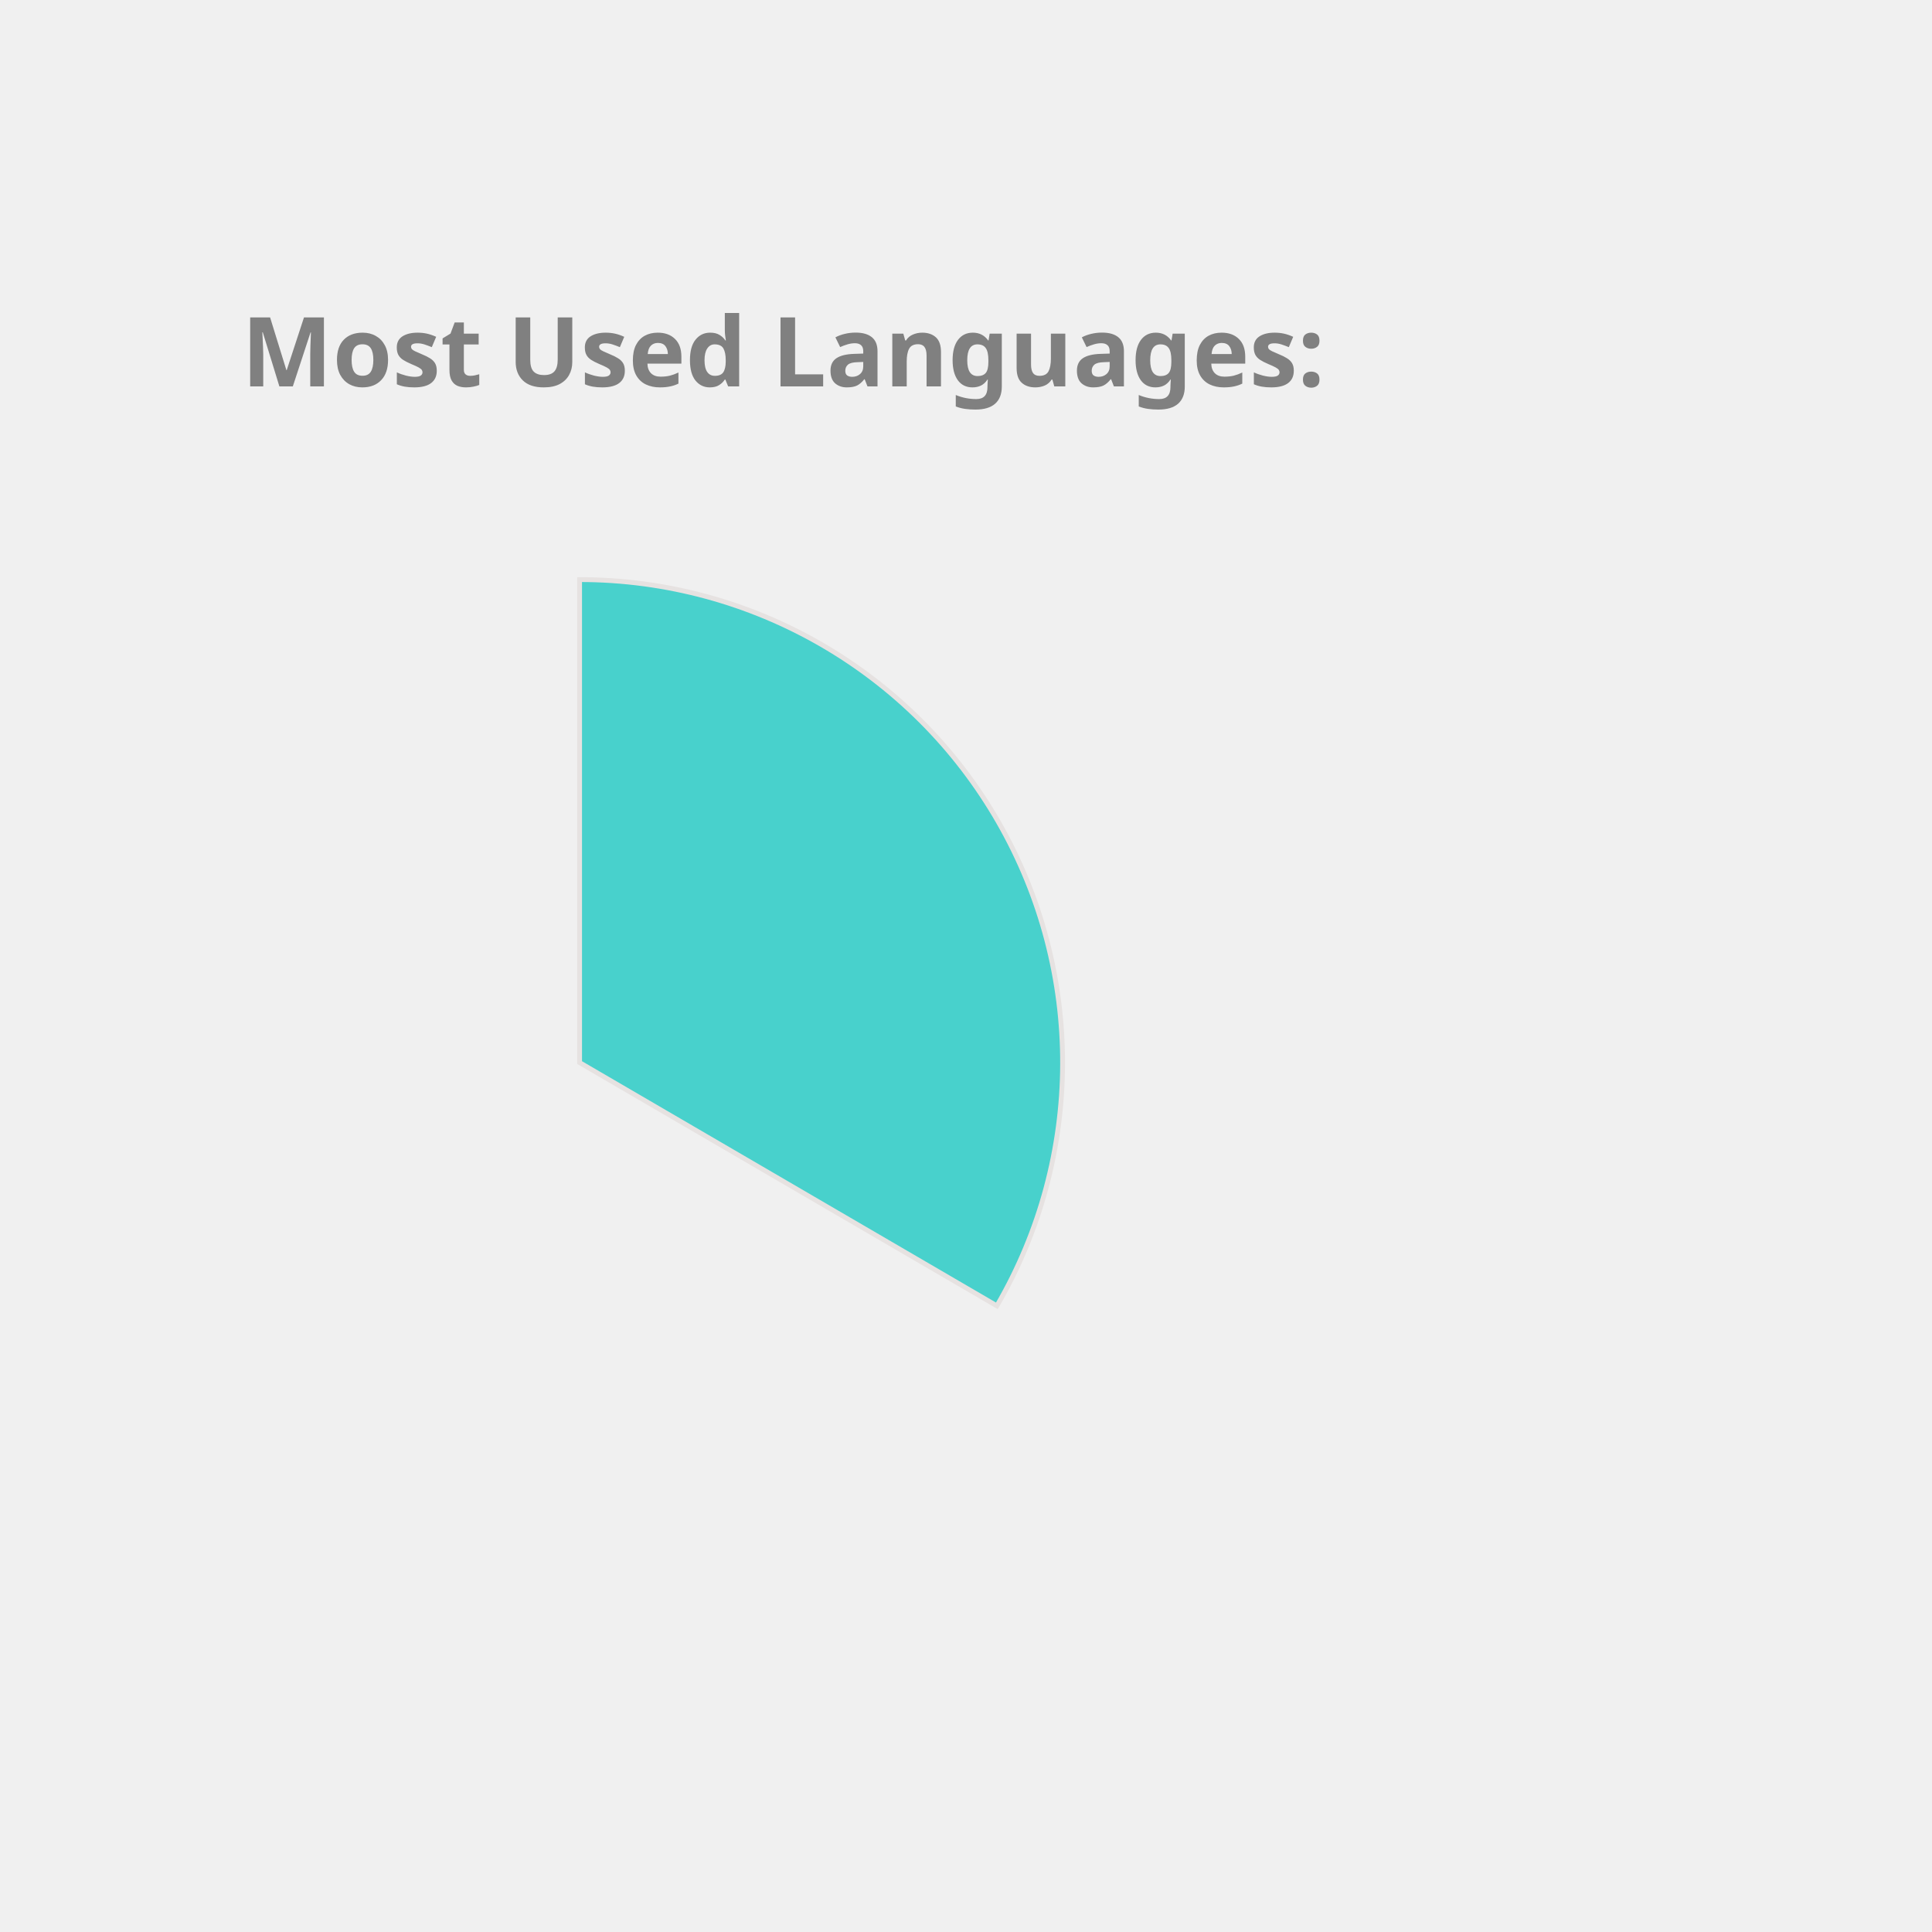
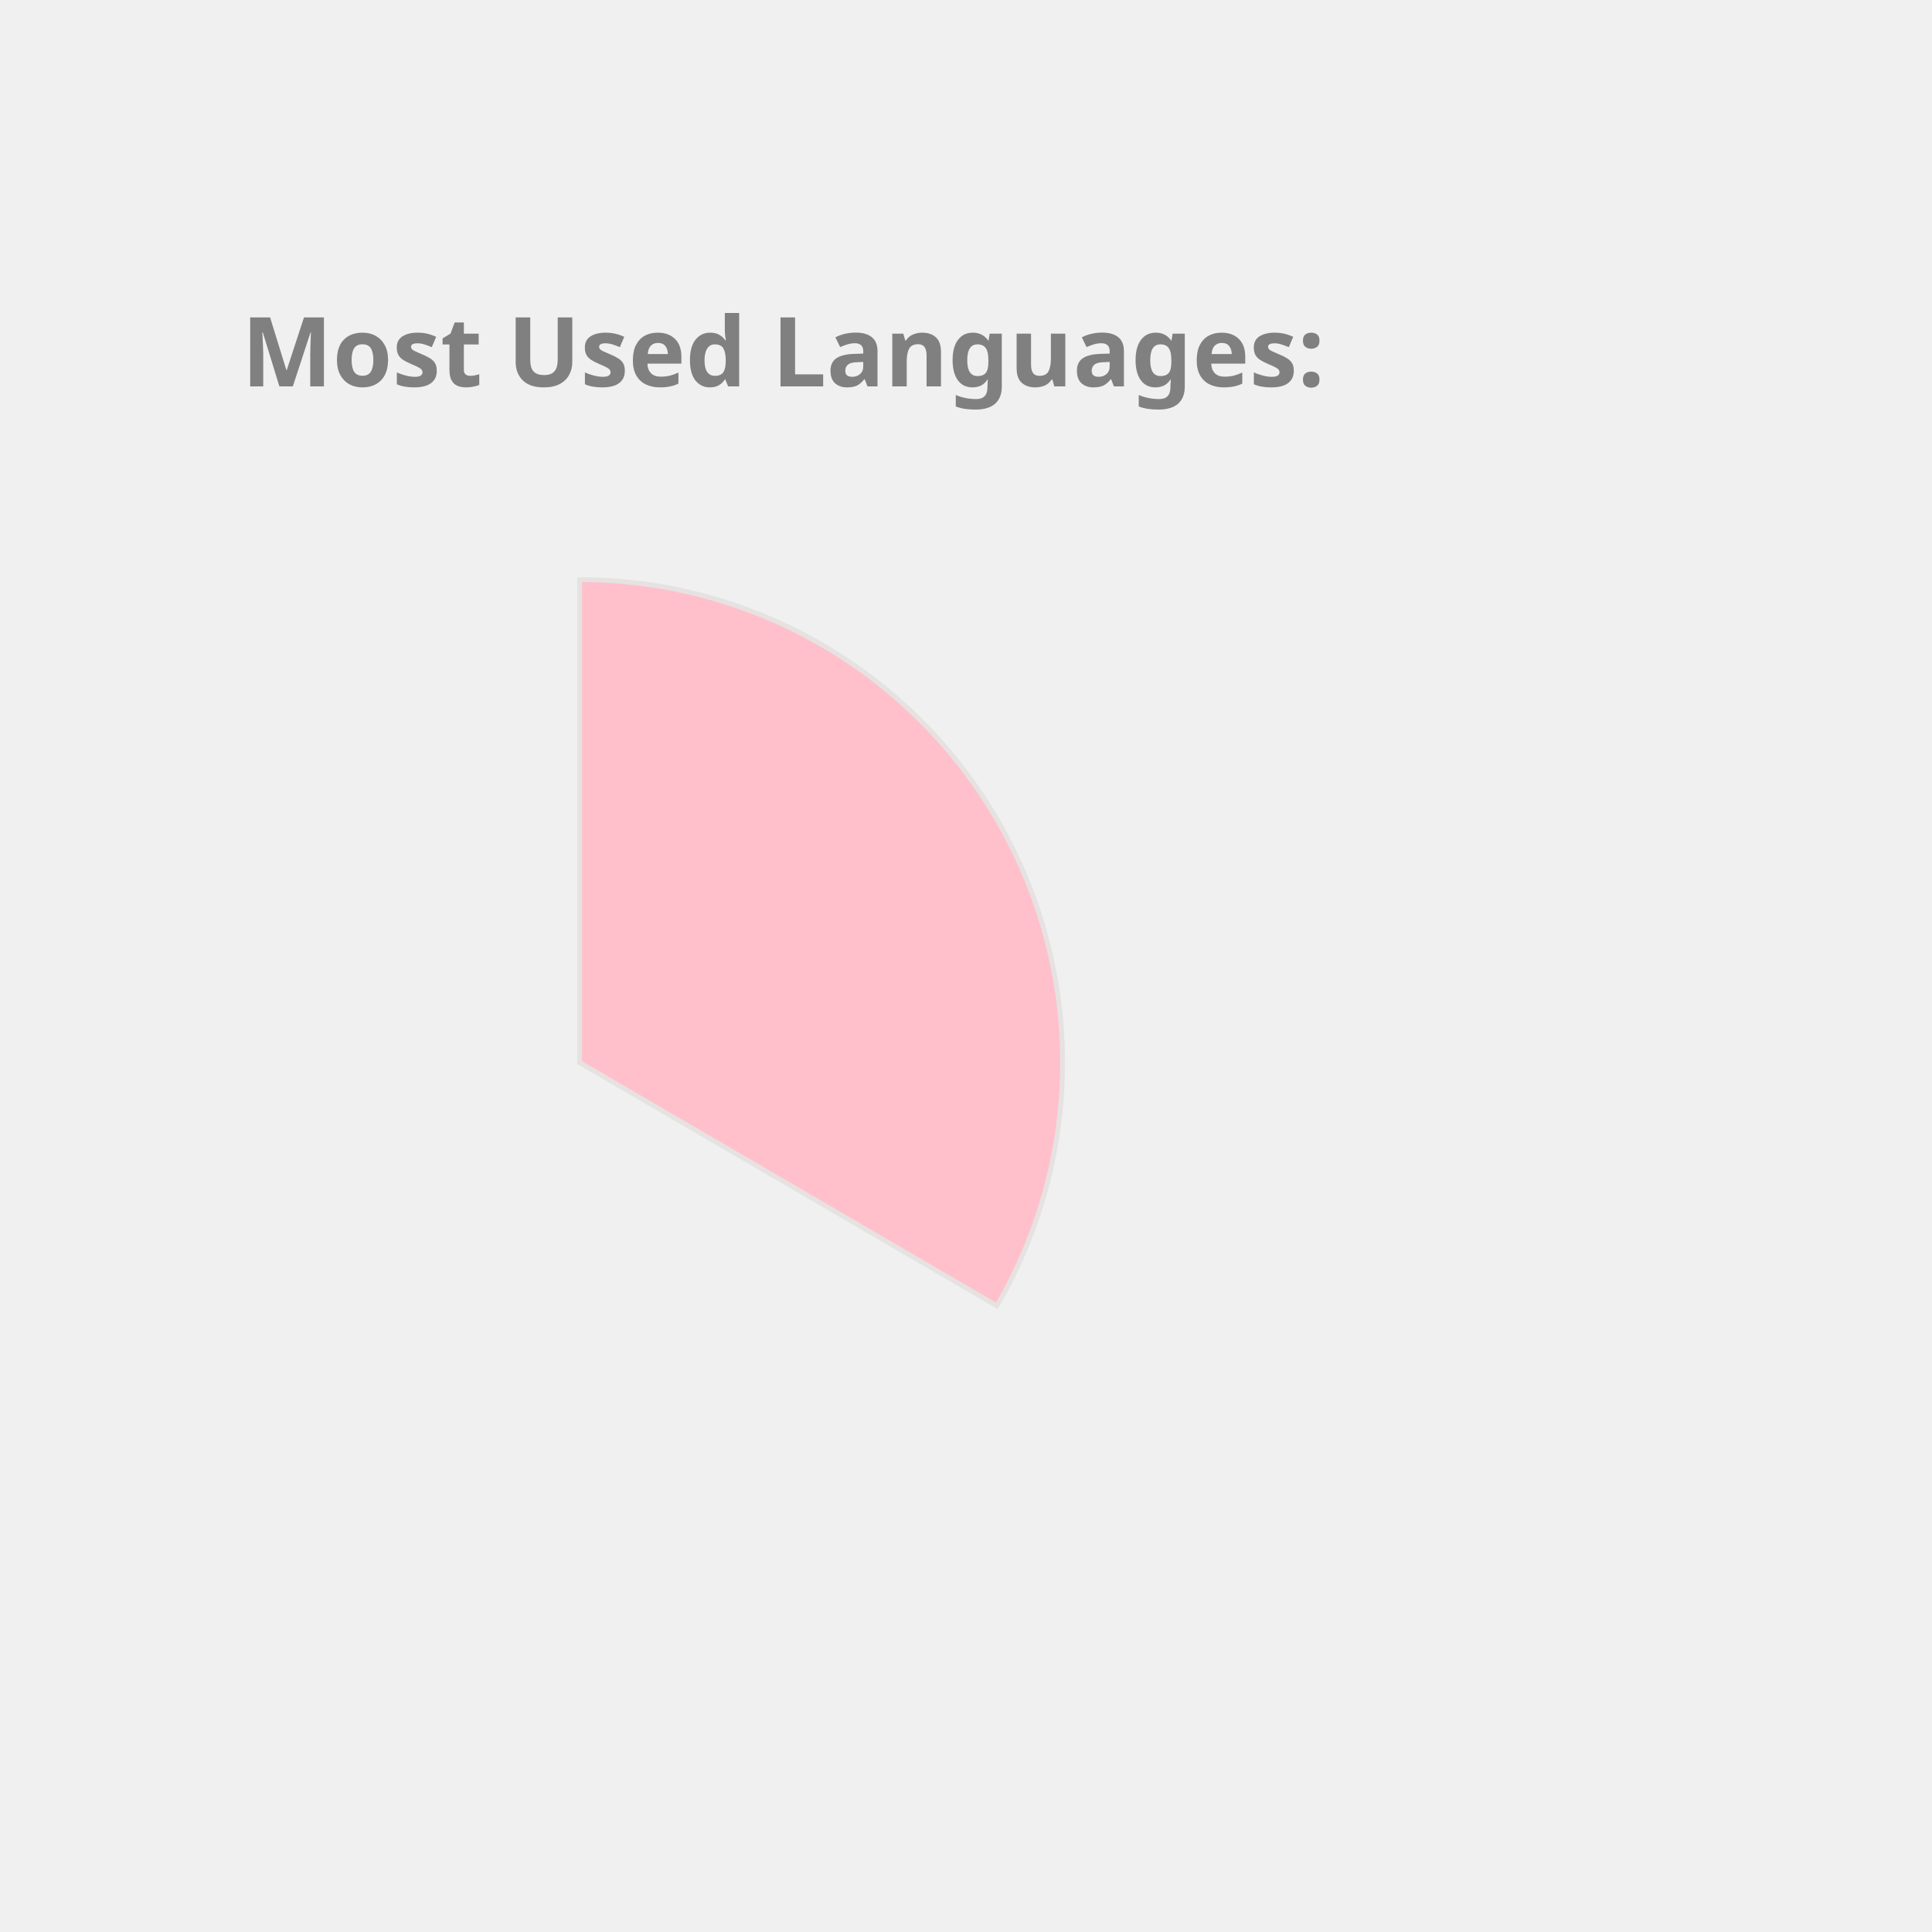
<svg xmlns="http://www.w3.org/2000/svg" height="350px" width="350px" viewBox="0 0 400 400">
  <style> 
        .label {
                font: bold 20px sans-serif;
                color: #404040;
                -webkit-text-stroke: 1px white;
        }

        path {
                stroke: #E6E2E1;
                stroke-width: 1px;
                transform: translate(60px, 100px);
        }

        .path_1 {
                animation: fadeIn 5s linear forwards;
        }

        .path_2 {
                transform: scale(0);
                animation: fadeIn 5s linear forwards 5s;
        }


        
        .path_3 {
                transform: scale(0);
                animation: fadeIn 5s linear forwards 10s;
        }


        .path_4 {
                transform: scale(0);
                animation: fadeIn 5s linear forwards 15s;
        }

        .path_5 {
                transform: scale(0);
                animation: fadeIn 5s linear forwards 20s;
        }

        .path_6 {
                transform: scale(0);
                animation: fadeIn 5s linear forwards 25s;
        }

        .path_7 {
                transform: scale(0);
                animation: fadeIn 5s linear forwards 30s;
        }

        .path_8 {
                transform: scale(0);
                animation: fadeIn 5s linear forwards 35s;
        }

        .path_9 {
                transform: scale(0);
                animation: fadeIn 5s linear forwards 40s;
        }

        .path_10 {
                transform: scale(0);
                animation: fadeIn 5s linear forwards 45s;
        }

        @keyframes fadeIn {
                0% {                        
                        transform: translate(250px, 300px) rotate(0deg) scale(0);
                        
                }
                50% {
                        transform: translate(150px, 220px) rotate(180deg) scale(0.5);
                        
                }
                
                100% {
                        transform: translate(60px, 120px) rotate(360deg) scale(1);
                        
                }
        }
        .txt_1 {
                opacity: 0;
                animation: txtShow 5s linear forwards 0s;
        }

        .txt_2 {
                opacity: 0;
                animation: txtShow 5s linear forwards 5s;
        }

        .txt_3 {
                opacity: 0;
                animation: txtShow 5s linear forwards 10s;
        }

        .txt_4 {
                opacity: 0;
                animation: txtShow 5s linear forwards 15s;
        }

        .txt_5 {
                opacity: 0;
                animation: txtShow 5s linear forwards 20s;
        }

        .txt_6 {
                opacity: 0;
                animation: txtShow 5s linear forwards 25s;
        }

        .txt_7 {
                opacity: 0;
                animation: txtShow 5s linear forwards 30s;
        }

        .txt_8 {
                opacity: 0;
                animation: txtShow 5s linear forwards 35s;
        }

        .txt_9 {
                opacity: 0;
                animation: txtShow 5s linear forwards 40s;
        }

        .txt_10 {
                opacity: 0;
                animation: txtShow 5s linear forwards 45s;
        }

        @keyframes txtShow {
                0% {                        
                        opacity: 0;
                        transform: translate(0px, 0px) scale(0);
                }
                100% {
                        opacity: 1;
                        transform: translate(0px, 0px) scale(1);
                        
                }
        }
</style>
-   <path class="path_1" d="M 60,120 L 60,20 A 100,100 0 0 1 146.392,170.362 Z" fill="MediumTurquoise" stroke="#fff" stroke-width="2" />
-   <text class="txt_1" x="260" y="150" fill="MediumTurquoise" stroke="MediumTurquoise" stroke-width="1">TypeScript</text>
-   <path class="path_2" d="M 60,120 L 146.392,170.362 A 100,100 0 0 1 -19.016,181.291 Z" fill="RosyBrown" stroke="#fff" stroke-width="2" />
-   <text class="txt_2" x="260" y="170" fill="RosyBrown" stroke="RosyBrown" stroke-width="1">Java</text>
-   <path class="path_3" d="M 60,120 L -19.016,181.291 A 100,100 0 0 1 -28.814,74.042 Z" fill="MediumSlateBlue" stroke="#fff" stroke-width="2" />
-   <text class="txt_3" x="260" y="190" fill="MediumSlateBlue" stroke="MediumSlateBlue" stroke-width="1">JavaScript</text>
-   <path class="path_4" d="M 60,120 L -28.814,74.042 A 100,100 0 0 1 -13.326,52.005 Z" fill="MediumAquaMarine" stroke="#fff" stroke-width="2" />
-   <text class="txt_4" x="260" y="210" fill="MediumAquaMarine" stroke="MediumAquaMarine" stroke-width="1">HTML</text>
-   <path class="path_5" d="M 60,120 L -13.326,52.005 A 100,100 0 0 1 5.888,35.906 Z" fill="SteelBlue" stroke="#fff" stroke-width="2" />
-   <text class="txt_5" x="260" y="230" fill="SteelBlue" stroke="SteelBlue" stroke-width="1">CSS</text>
-   <path class="path_6" d="M 60,120 L 5.888,35.906 A 100,100 0 0 1 25.536,26.127 Z" fill="Salmon" stroke="#fff" stroke-width="2" />
-   <text class="txt_6" x="260" y="250" fill="Salmon" stroke="Salmon" stroke-width="1">Sass</text>
-   <path class="path_7" d="M 60,120 L 25.536,26.127 A 100,100 0 0 1 33.31,23.628 Z" fill="Coral" stroke="#fff" stroke-width="2" />
-   <text class="txt_7" x="260" y="270" fill="Coral" stroke="Coral" stroke-width="1">Python</text>
-   <path class="path_8" d="M 60,120 L 33.31,23.628 A 100,100 0 0 1 40.645,21.891 Z" fill="Gold" stroke="#fff" stroke-width="2" />
-   <text class="txt_8" x="260" y="290" fill="Gold" stroke="Gold" stroke-width="1">Batchfile</text>
-   <path class="path_9" d="M 60,120 L 40.645,21.891 A 100,100 0 0 1 45.599,21.042 Z" fill="Chocolate" stroke="#fff" stroke-width="2" />
-   <text class="txt_9" x="260" y="310" fill="Chocolate" stroke="Chocolate" stroke-width="1">MATLAB</text>
-   <path class="path_10" d="M 60,120 L 45.599,21.042 A 100,100 0 0 1 49.339,20.57 Z" fill="LightSeaGreen" stroke="#fff" stroke-width="2" />
-   <text class="txt_10" x="260" y="330" fill="LightSeaGreen" stroke="LightSeaGreen" stroke-width="1">C++</text>
+   <path class="path_1" d="M 60,120 L 60,20 A 100,100 0 0 1 146.392,170.362 Z" fill="Pink" stroke="#fff" stroke-width="2" />
+   <text class="txt_1" x="260" y="150" fill="Pink" stroke="Pink" stroke-width="1">TypeScript</text>
+   <path class="path_2" d="M 60,120 L 146.392,170.362 A 100,100 0 0 1 -19.016,181.291 Z" fill="Chocolate" stroke="#fff" stroke-width="2" />
+   <text class="txt_2" x="260" y="170" fill="Chocolate" stroke="Chocolate" stroke-width="1">Java</text>
+   <path class="path_3" d="M 60,120 L -19.016,181.291 A 100,100 0 0 1 -28.814,74.042 Z" fill="SteelBlue" stroke="#fff" stroke-width="2" />
+   <text class="txt_3" x="260" y="190" fill="SteelBlue" stroke="SteelBlue" stroke-width="1">JavaScript</text>
+   <path class="path_4" d="M 60,120 L -28.814,74.042 A 100,100 0 0 1 -13.326,52.005 Z" fill="Coral" stroke="#fff" stroke-width="2" />
+   <text class="txt_4" x="260" y="210" fill="Coral" stroke="Coral" stroke-width="1">HTML</text>
+   <path class="path_5" d="M 60,120 L -13.326,52.005 A 100,100 0 0 1 5.888,35.906 Z" fill="LightSeaGreen" stroke="#fff" stroke-width="2" />
+   <text class="txt_5" x="260" y="230" fill="LightSeaGreen" stroke="LightSeaGreen" stroke-width="1">CSS</text>
+   <path class="path_6" d="M 60,120 L 5.888,35.906 A 100,100 0 0 1 25.536,26.127 Z" fill="Gold" stroke="#fff" stroke-width="2" />
+   <text class="txt_6" x="260" y="250" fill="Gold" stroke="Gold" stroke-width="1">Sass</text>
+   <path class="path_7" d="M 60,120 L 25.536,26.127 A 100,100 0 0 1 33.31,23.628 Z" fill="MediumAquaMarine" stroke="#fff" stroke-width="2" />
+   <text class="txt_7" x="260" y="270" fill="MediumAquaMarine" stroke="MediumAquaMarine" stroke-width="1">Python</text>
+   <path class="path_8" d="M 60,120 L 33.31,23.628 A 100,100 0 0 1 40.645,21.891 Z" fill="MediumSlateBlue" stroke="#fff" stroke-width="2" />
+   <text class="txt_8" x="260" y="290" fill="MediumSlateBlue" stroke="MediumSlateBlue" stroke-width="1">Batchfile</text>
+   <path class="path_9" d="M 60,120 L 40.645,21.891 A 100,100 0 0 1 45.599,21.042 Z" fill="IndianRed" stroke="#fff" stroke-width="2" />
+   <text class="txt_9" x="260" y="310" fill="IndianRed" stroke="IndianRed" stroke-width="1">MATLAB</text>
+   <path class="path_10" d="M 60,120 L 45.599,21.042 A 100,100 0 0 1 49.339,20.57 Z" fill="RosyBrown" stroke="#fff" stroke-width="2" />
+   <text class="txt_10" x="260" y="330" fill="RosyBrown" stroke="RosyBrown" stroke-width="1">C++</text>
  <g class="label">
    <text x="50" y="80" fill="grey">Most Used Languages:</text>
  </g>
</svg>
